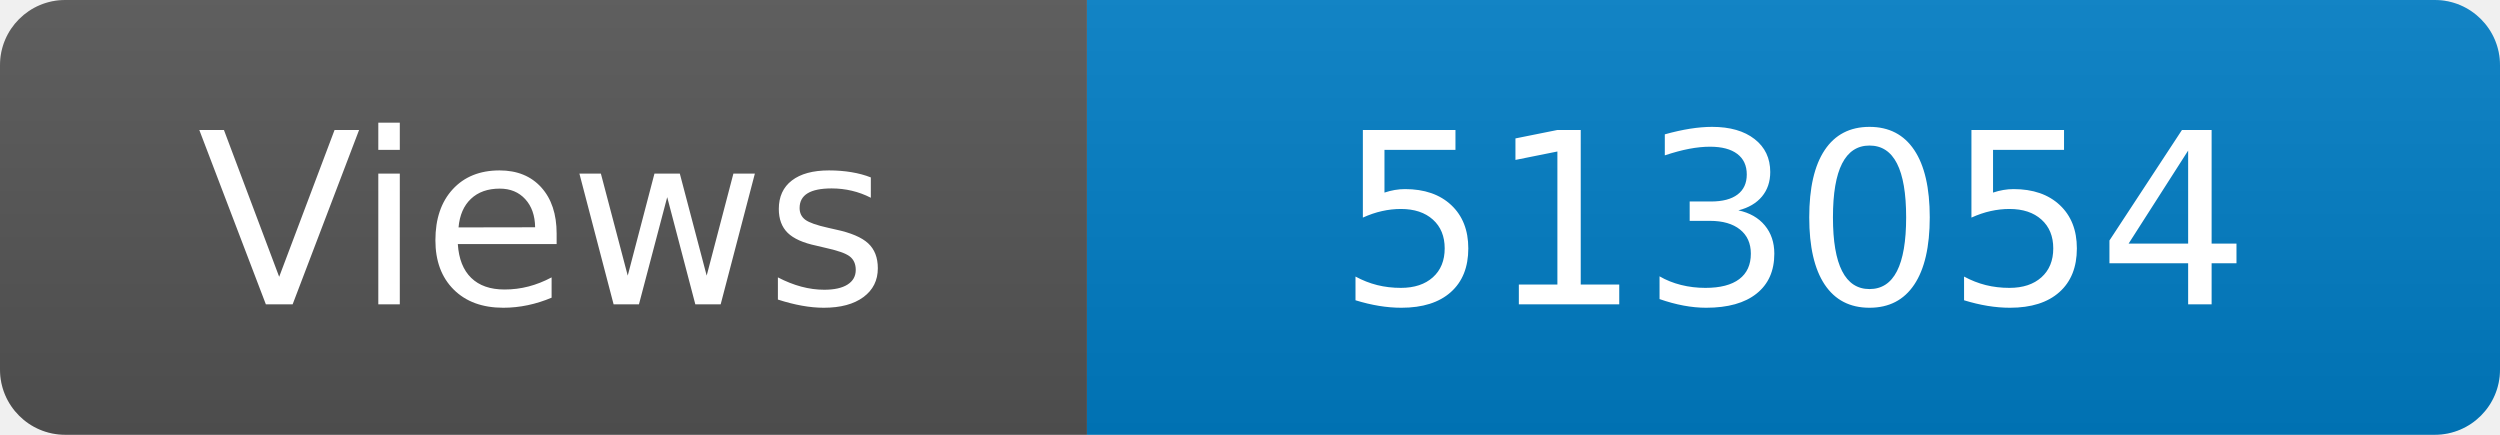
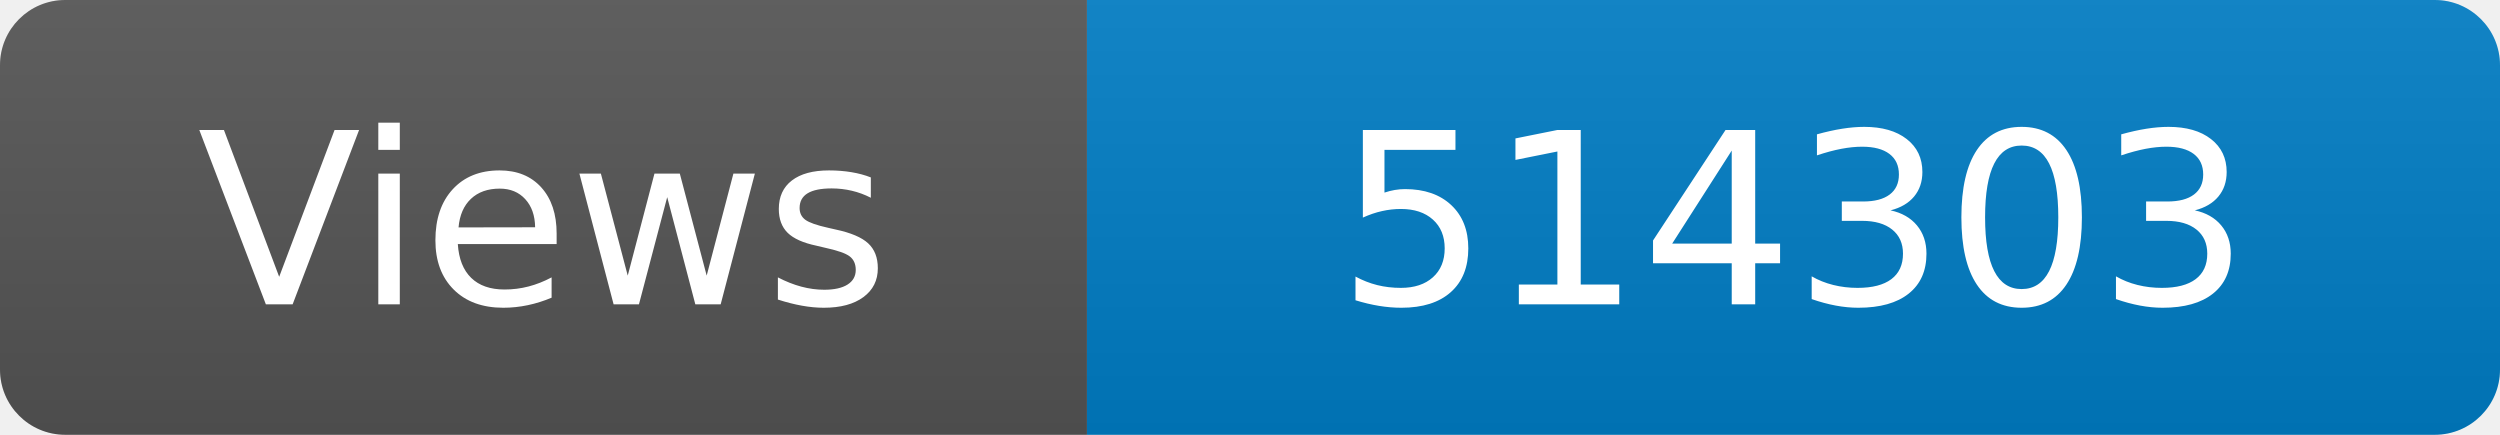
<svg xmlns="http://www.w3.org/2000/svg" width="115" height="20" role="img" aria-label="Maintained?: yes">
  <linearGradient id="s" x2="0" y2="100%">
    <stop offset="0" stop-color="#bbb" stop-opacity=".1" />
    <stop offset="1" stop-opacity=".1" />
  </linearGradient>
  <clipPath id="r">
    <rect width="115" height="20" rx="3" fill="#fff" />
  </clipPath>
  <g clip-path="url(#r)">
    <rect width="50" height="20" fill="#555" />
    <rect x="50" width="160" height="20" fill="#007ec6" />
    <rect width="115" height="20" fill="url(#s)" />
  </g>
  <g fill="#fff" text-anchor="middle" font-family="Verdana,Geneva,DejaVu Sans,sans-serif" font-size="110">
    <text x="250" y="140" transform="scale(.1)" fill="#fff">Views</text>
-     <text x="825" y="140" transform="scale(.1)" fill="#fff">513054</text>
+     <text x="825" y="140" transform="scale(.1)" fill="#fff">514303</text>
  </g>
</svg>
